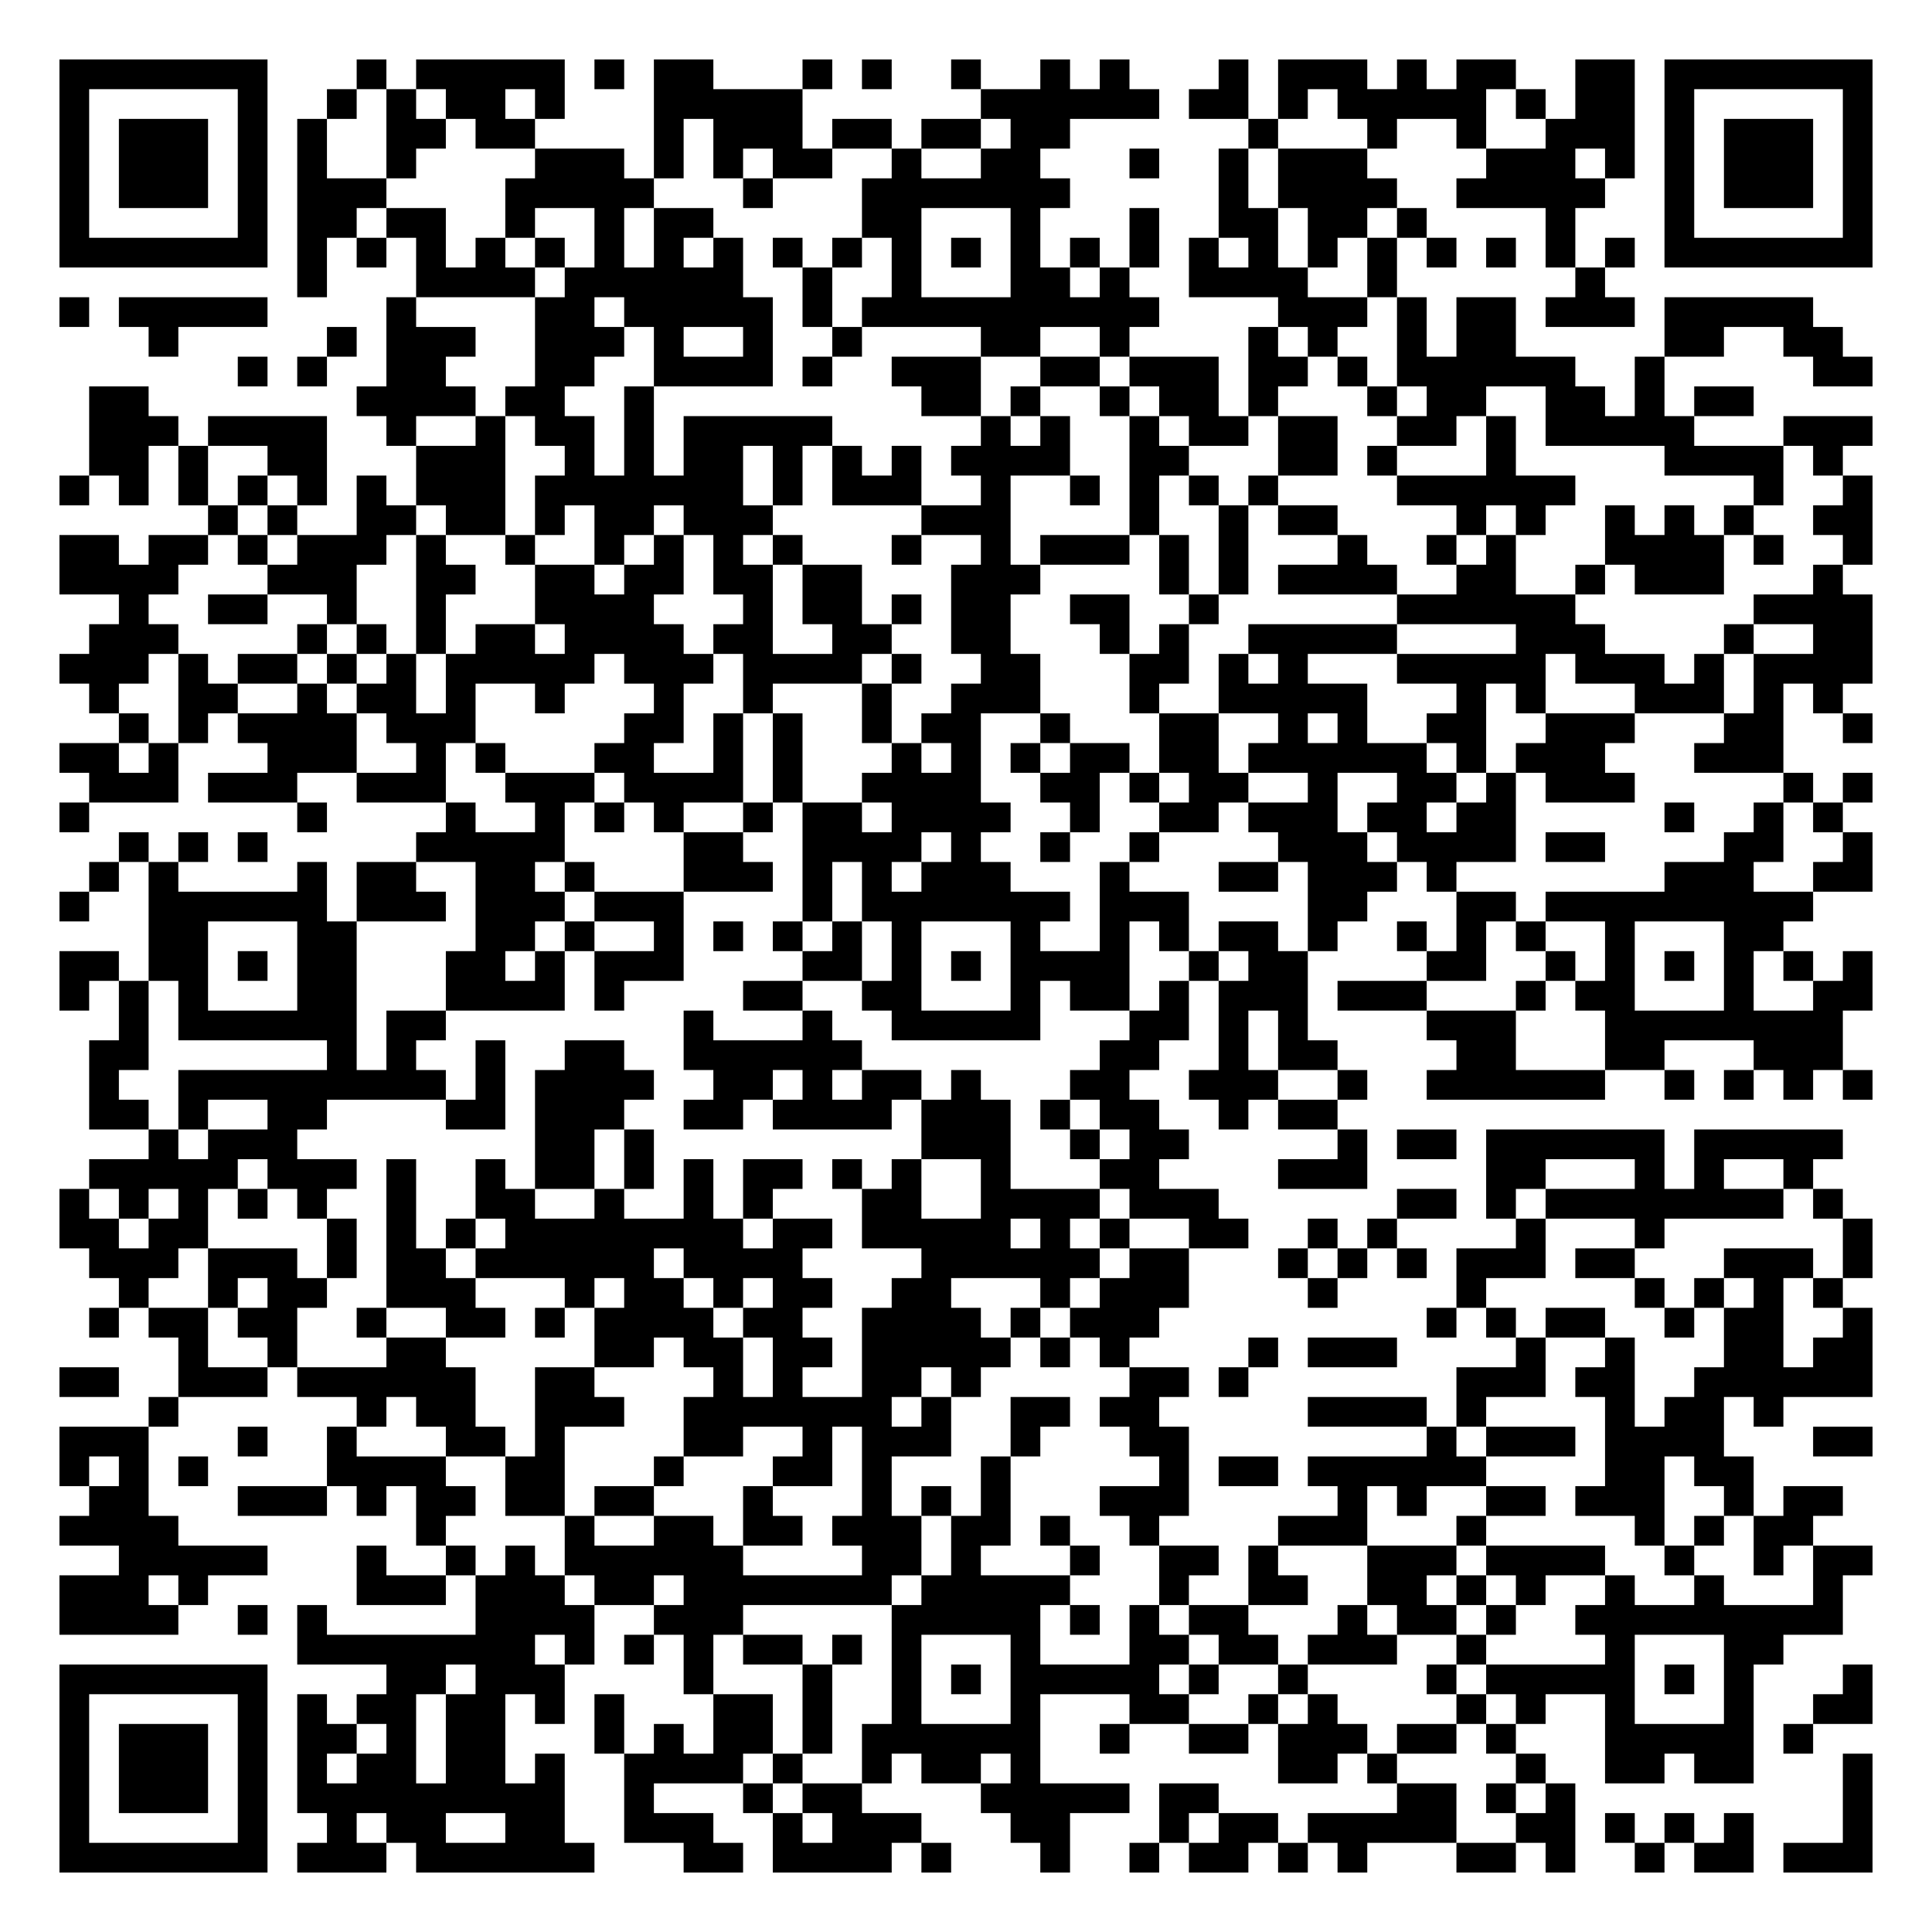
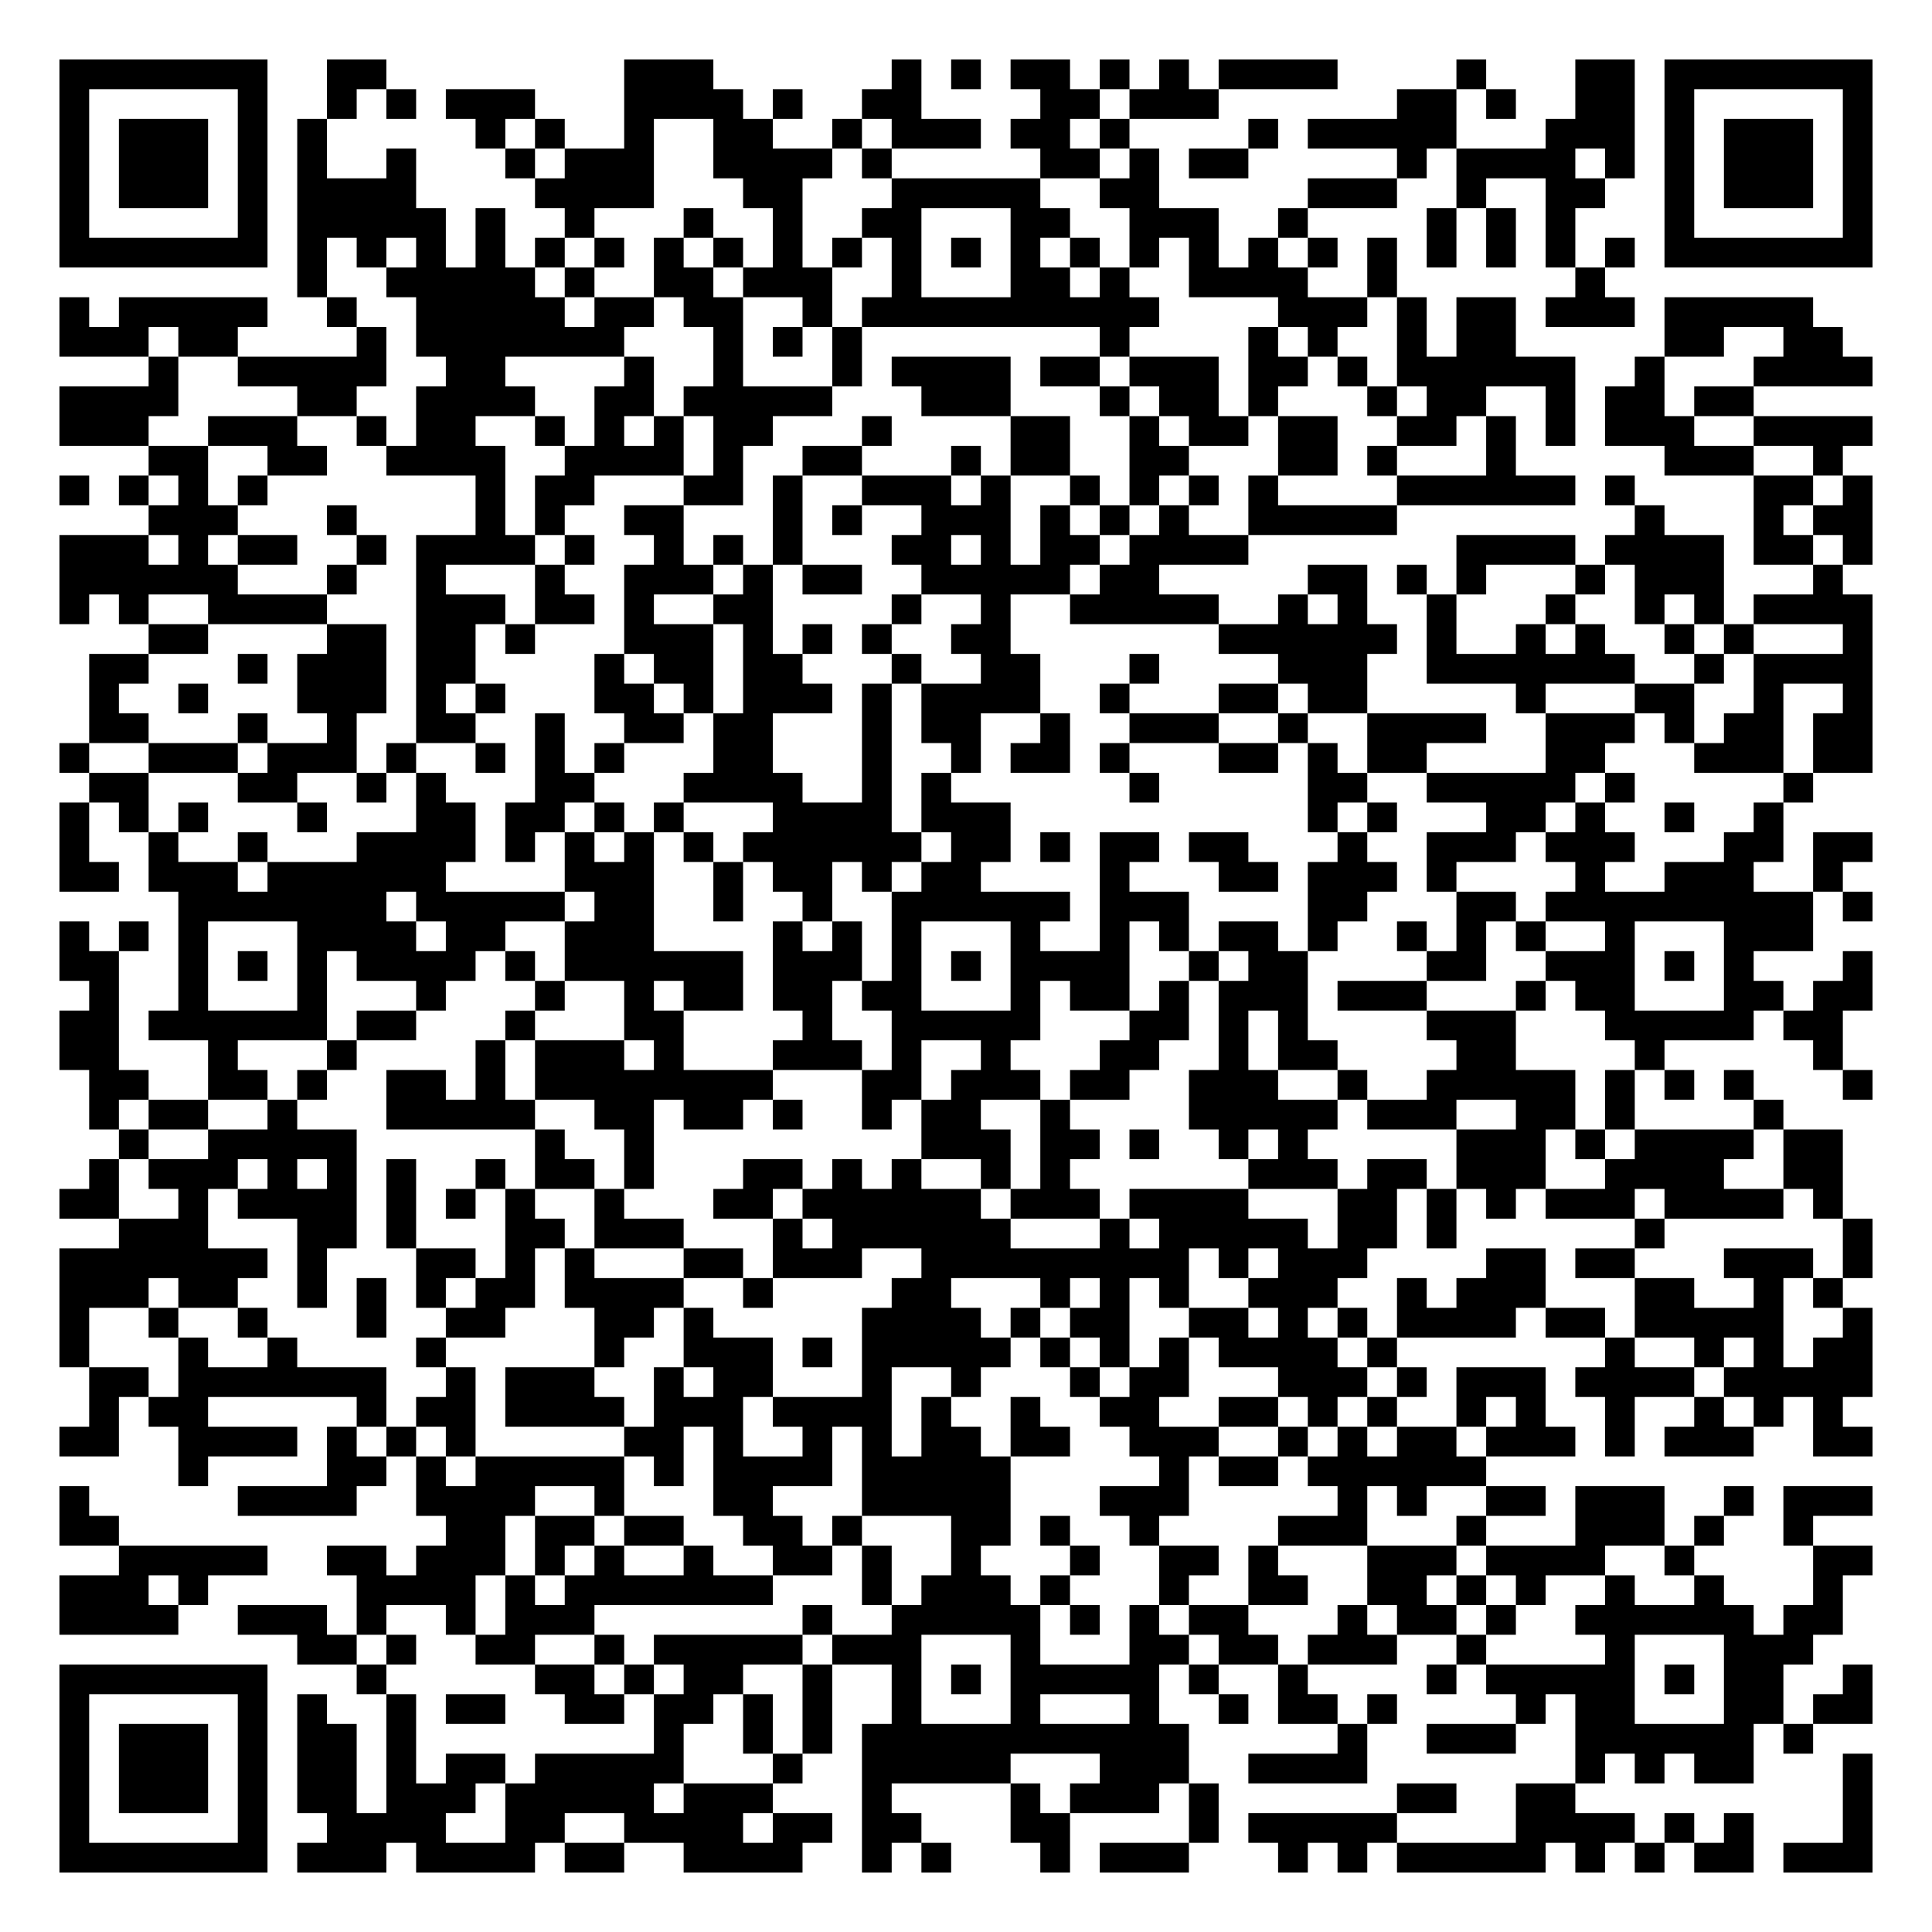
<svg xmlns="http://www.w3.org/2000/svg" width="260" height="260" class="segno">
  <g transform="scale(4)">
    <path fill="#fff" d="M0 0h65v65h-65z" />
-     <path class="qrline" stroke="#000" d="M2 2.5h7m3 0h1m1 0h5m1 0h1m1 0h2m3 0h1m1 0h1m2 0h1m2 0h1m1 0h1m3 0h1m1 0h3m1 0h1m1 0h2m2 0h2m1 0h7m-61 1h1m5 0h1m2 0h1m1 0h1m1 0h2m1 0h1m3 0h5m6 0h6m1 0h2m1 0h1m1 0h5m1 0h1m1 0h2m1 0h1m5 0h1m-61 1h1m1 0h3m1 0h1m1 0h1m2 0h2m1 0h2m4 0h1m1 0h3m1 0h2m1 0h2m1 0h2m6 0h1m3 0h1m2 0h1m2 0h3m1 0h1m1 0h3m1 0h1m-61 1h1m1 0h3m1 0h1m1 0h1m2 0h1m4 0h3m1 0h1m1 0h1m1 0h2m2 0h1m2 0h2m3 0h1m2 0h1m1 0h3m4 0h3m1 0h1m1 0h1m1 0h3m1 0h1m-61 1h1m1 0h3m1 0h1m1 0h3m4 0h5m3 0h1m3 0h7m5 0h1m1 0h4m2 0h5m2 0h1m1 0h3m1 0h1m-61 1h1m5 0h1m1 0h2m1 0h2m2 0h1m2 0h1m1 0h2m5 0h2m3 0h1m3 0h1m2 0h2m1 0h2m1 0h1m4 0h1m3 0h1m5 0h1m-61 1h7m1 0h1m1 0h1m1 0h1m1 0h1m1 0h1m1 0h1m1 0h1m1 0h1m1 0h1m1 0h1m1 0h1m1 0h1m1 0h1m1 0h1m1 0h1m1 0h1m1 0h1m1 0h1m1 0h1m1 0h1m1 0h1m1 0h1m1 0h1m1 0h7m-53 1h1m3 0h4m1 0h6m2 0h1m2 0h1m3 0h2m1 0h1m2 0h4m2 0h1m6 0h1m-52 1h1m1 0h5m4 0h1m4 0h2m1 0h5m1 0h1m1 0h10m4 0h3m1 0h1m1 0h2m1 0h3m1 0h5m-56 1h1m5 0h1m1 0h3m2 0h3m1 0h1m2 0h1m2 0h1m4 0h2m2 0h1m4 0h1m1 0h1m2 0h1m1 0h2m5 0h2m2 0h2m-54 1h1m1 0h1m2 0h2m3 0h2m2 0h4m1 0h1m2 0h3m2 0h2m1 0h3m1 0h2m1 0h1m1 0h6m2 0h1m5 0h2m-60 1h2m7 0h4m1 0h2m2 0h1m9 0h2m1 0h1m2 0h1m1 0h2m1 0h1m3 0h1m1 0h2m2 0h2m1 0h1m1 0h2m-56 1h3m1 0h4m2 0h1m2 0h1m1 0h2m1 0h1m1 0h5m5 0h1m1 0h1m2 0h1m1 0h2m1 0h2m2 0h2m1 0h1m1 0h5m3 0h3m-60 1h2m1 0h1m2 0h2m3 0h3m2 0h1m1 0h1m1 0h2m1 0h1m1 0h1m1 0h1m1 0h4m2 0h2m3 0h2m1 0h1m3 0h1m5 0h4m1 0h1m-60 1h1m1 0h1m1 0h1m1 0h1m1 0h1m1 0h1m1 0h3m1 0h7m1 0h1m1 0h3m2 0h1m2 0h1m1 0h1m1 0h1m1 0h1m4 0h6m6 0h1m2 0h1m-56 1h1m1 0h1m2 0h2m1 0h2m1 0h1m1 0h2m1 0h3m5 0h3m4 0h1m2 0h1m1 0h2m4 0h1m1 0h1m2 0h1m1 0h1m1 0h1m2 0h2m-61 1h2m1 0h2m1 0h1m1 0h3m1 0h1m2 0h1m2 0h1m1 0h1m1 0h1m1 0h1m3 0h1m2 0h1m1 0h3m1 0h1m1 0h1m3 0h1m2 0h1m1 0h1m3 0h4m1 0h1m2 0h1m-61 1h4m3 0h3m2 0h2m2 0h2m1 0h2m1 0h2m1 0h2m3 0h3m4 0h1m1 0h1m1 0h4m2 0h2m2 0h1m1 0h3m3 0h1m-58 1h1m2 0h2m2 0h1m2 0h1m3 0h4m3 0h1m1 0h2m1 0h1m1 0h2m2 0h2m2 0h1m6 0h6m6 0h4m-60 1h3m4 0h1m1 0h1m1 0h1m1 0h2m1 0h4m1 0h2m2 0h2m2 0h2m3 0h1m1 0h1m2 0h5m4 0h3m4 0h1m2 0h2m-61 1h3m1 0h1m1 0h2m1 0h1m1 0h1m1 0h5m1 0h3m1 0h4m1 0h1m2 0h2m3 0h2m1 0h1m1 0h1m3 0h5m1 0h3m1 0h1m1 0h4m-60 1h1m2 0h2m2 0h1m1 0h2m1 0h1m2 0h1m3 0h1m2 0h1m3 0h1m2 0h3m3 0h1m2 0h5m3 0h1m1 0h1m3 0h3m1 0h1m1 0h1m-58 1h1m1 0h1m1 0h4m1 0h3m5 0h2m1 0h1m1 0h1m2 0h1m1 0h2m2 0h1m3 0h2m2 0h1m1 0h1m2 0h2m2 0h3m3 0h2m2 0h1m-61 1h2m1 0h1m3 0h3m2 0h1m1 0h1m3 0h2m2 0h1m1 0h1m3 0h1m1 0h1m1 0h1m1 0h2m1 0h2m1 0h6m1 0h1m1 0h3m3 0h3m-57 1h3m1 0h3m2 0h3m2 0h3m1 0h4m1 0h1m2 0h4m2 0h2m1 0h1m1 0h2m2 0h1m2 0h2m1 0h1m1 0h3m5 0h1m1 0h1m-61 1h1m7 0h1m4 0h1m2 0h1m1 0h1m1 0h1m2 0h1m1 0h2m1 0h4m2 0h1m2 0h2m1 0h3m1 0h2m1 0h2m5 0h1m2 0h1m1 0h1m-58 1h1m1 0h1m1 0h1m5 0h5m4 0h2m2 0h4m1 0h1m2 0h1m2 0h1m4 0h3m1 0h4m1 0h2m4 0h2m2 0h1m-60 1h1m1 0h1m4 0h1m1 0h2m2 0h2m1 0h1m3 0h3m1 0h1m1 0h1m1 0h3m3 0h1m3 0h2m1 0h3m1 0h1m7 0h3m2 0h2m-61 1h1m2 0h6m1 0h3m1 0h3m1 0h3m4 0h1m1 0h7m1 0h3m4 0h2m3 0h2m1 0h9m-56 1h2m3 0h2m4 0h2m1 0h1m2 0h1m1 0h1m1 0h1m1 0h1m1 0h1m3 0h1m2 0h1m1 0h1m1 0h2m1 0h1m2 0h1m1 0h1m1 0h1m2 0h1m3 0h2m-58 1h2m1 0h2m1 0h1m1 0h2m3 0h2m1 0h1m1 0h3m4 0h2m1 0h1m1 0h1m1 0h4m2 0h1m1 0h2m4 0h2m2 0h1m1 0h1m1 0h1m1 0h1m1 0h1m1 0h1m-61 1h1m1 0h1m1 0h1m3 0h2m3 0h4m1 0h1m4 0h2m2 0h2m3 0h1m1 0h2m1 0h1m1 0h3m1 0h3m3 0h1m1 0h2m3 0h1m2 0h2m-59 1h1m1 0h6m1 0h2m8 0h1m3 0h1m2 0h5m3 0h2m1 0h1m1 0h1m4 0h3m3 0h8m-59 1h2m6 0h1m1 0h1m2 0h1m2 0h2m2 0h6m8 0h2m2 0h1m1 0h2m4 0h2m3 0h2m3 0h3m-59 1h1m2 0h9m1 0h1m1 0h4m2 0h2m1 0h1m1 0h2m1 0h1m3 0h2m2 0h3m2 0h1m2 0h6m2 0h1m1 0h1m1 0h1m1 0h1m-60 1h2m1 0h1m2 0h2m4 0h2m1 0h3m2 0h2m1 0h4m1 0h3m1 0h1m1 0h2m2 0h1m1 0h2m-40 1h1m1 0h3m8 0h2m1 0h1m9 0h3m2 0h1m1 0h2m5 0h1m1 0h2m1 0h6m1 0h5m-59 1h5m1 0h3m1 0h1m2 0h1m1 0h2m1 0h1m1 0h1m1 0h2m1 0h1m1 0h1m2 0h1m3 0h2m4 0h3m4 0h2m3 0h1m1 0h1m2 0h1m-59 1h1m1 0h1m1 0h1m1 0h1m1 0h1m2 0h1m2 0h2m2 0h1m2 0h1m1 0h1m3 0h2m2 0h4m1 0h3m6 0h2m1 0h1m1 0h8m1 0h1m-60 1h2m1 0h2m4 0h1m1 0h1m1 0h1m1 0h8m1 0h2m1 0h5m1 0h1m1 0h1m2 0h2m2 0h1m1 0h1m4 0h1m3 0h1m6 0h1m-60 1h3m1 0h3m1 0h1m1 0h2m1 0h6m1 0h4m4 0h6m1 0h2m3 0h1m1 0h1m1 0h1m1 0h3m1 0h2m3 0h3m1 0h1m-59 1h1m2 0h1m1 0h2m2 0h3m3 0h1m1 0h2m1 0h1m1 0h2m2 0h2m3 0h1m1 0h3m4 0h1m4 0h1m5 0h1m1 0h1m1 0h1m1 0h1m-59 1h1m1 0h2m1 0h2m2 0h1m2 0h2m1 0h1m1 0h4m1 0h2m2 0h4m1 0h1m1 0h3m9 0h1m1 0h1m1 0h2m2 0h1m1 0h2m2 0h1m-57 1h1m2 0h1m3 0h2m5 0h2m1 0h2m1 0h2m1 0h5m1 0h1m1 0h1m4 0h1m1 0h3m4 0h1m2 0h1m3 0h2m1 0h2m-61 1h2m2 0h3m1 0h6m2 0h2m4 0h1m1 0h1m2 0h2m1 0h1m5 0h2m1 0h1m7 0h3m1 0h2m2 0h6m-58 1h1m6 0h1m1 0h2m2 0h3m2 0h7m1 0h1m2 0h2m1 0h2m5 0h4m1 0h1m4 0h1m1 0h2m1 0h1m-58 1h3m3 0h1m2 0h1m3 0h2m1 0h1m4 0h2m2 0h1m1 0h3m2 0h1m3 0h2m8 0h1m1 0h3m1 0h4m3 0h2m-61 1h1m1 0h1m1 0h1m4 0h4m2 0h2m3 0h1m3 0h2m1 0h1m3 0h1m5 0h1m1 0h2m1 0h6m4 0h2m1 0h2m-56 1h2m3 0h3m1 0h1m1 0h2m1 0h2m1 0h2m3 0h1m3 0h1m1 0h1m1 0h1m3 0h3m5 0h1m1 0h1m2 0h2m1 0h3m2 0h1m1 0h2m-60 1h4m8 0h1m4 0h1m2 0h2m1 0h2m1 0h3m1 0h2m1 0h1m2 0h1m4 0h3m3 0h1m5 0h1m1 0h1m1 0h2m-57 1h5m3 0h1m2 0h1m1 0h1m1 0h6m4 0h2m1 0h1m3 0h1m2 0h2m1 0h1m3 0h3m1 0h4m2 0h1m2 0h1m1 0h2m-61 1h3m1 0h1m5 0h3m1 0h3m1 0h2m1 0h7m1 0h5m3 0h1m2 0h2m2 0h2m1 0h1m1 0h1m2 0h1m2 0h1m3 0h1m-60 1h4m2 0h1m1 0h1m5 0h4m2 0h3m5 0h5m1 0h1m1 0h1m1 0h2m3 0h1m1 0h2m1 0h1m2 0h9m-52 1h8m1 0h1m1 0h1m1 0h1m1 0h2m1 0h1m1 0h1m3 0h1m3 0h2m1 0h2m1 0h3m2 0h1m4 0h1m3 0h2m-58 1h7m4 0h2m1 0h3m4 0h1m3 0h1m2 0h1m1 0h1m1 0h5m1 0h1m2 0h1m4 0h1m1 0h5m1 0h1m1 0h1m3 0h1m-61 1h1m5 0h1m1 0h1m1 0h2m1 0h2m1 0h1m1 0h1m3 0h2m1 0h1m2 0h1m3 0h1m3 0h2m2 0h1m1 0h1m4 0h1m1 0h1m2 0h1m3 0h1m2 0h2m-61 1h1m1 0h3m1 0h1m1 0h2m1 0h1m1 0h2m3 0h1m1 0h1m1 0h2m1 0h1m1 0h6m2 0h1m2 0h2m1 0h3m1 0h2m1 0h1m3 0h5m1 0h1m-59 1h1m1 0h3m1 0h1m1 0h1m1 0h2m1 0h2m1 0h1m2 0h4m1 0h1m2 0h1m1 0h2m1 0h1m8 0h2m1 0h1m4 0h1m2 0h2m1 0h2m3 0h1m-61 1h1m1 0h3m1 0h1m1 0h9m2 0h1m3 0h1m1 0h2m4 0h5m1 0h2m6 0h2m1 0h1m1 0h1m9 0h1m-61 1h1m5 0h1m2 0h1m1 0h2m2 0h2m2 0h3m2 0h1m1 0h3m3 0h2m3 0h1m1 0h2m1 0h5m2 0h2m1 0h1m1 0h1m1 0h1m3 0h1m-61 1h7m1 0h3m1 0h6m3 0h2m1 0h4m1 0h1m3 0h1m2 0h1m1 0h2m1 0h1m1 0h1m3 0h2m1 0h1m2 0h1m1 0h2m1 0h3" />
+     <path class="qrline" stroke="#000" d="M2 2.5h7m2 0h2m8 0h3m6 0h1m1 0h1m1 0h2m1 0h1m1 0h1m1 0h4m4 0h1m3 0h2m1 0h7m-61 1h1m5 0h1m2 0h1m1 0h1m1 0h3m3 0h4m1 0h1m2 0h2m4 0h2m1 0h3m6 0h2m1 0h1m2 0h2m1 0h1m5 0h1m-61 1h1m1 0h3m1 0h1m1 0h1m5 0h1m1 0h1m2 0h1m2 0h2m2 0h1m1 0h3m1 0h2m1 0h1m4 0h1m1 0h5m3 0h3m1 0h1m1 0h3m1 0h1m-61 1h1m1 0h3m1 0h1m1 0h1m2 0h1m3 0h1m1 0h3m2 0h4m1 0h1m5 0h2m1 0h1m1 0h2m5 0h1m1 0h4m1 0h1m1 0h1m1 0h3m1 0h1m-61 1h1m1 0h3m1 0h1m1 0h4m4 0h4m3 0h2m3 0h5m2 0h2m5 0h3m2 0h1m2 0h2m2 0h1m1 0h3m1 0h1m-61 1h1m5 0h1m1 0h5m1 0h1m2 0h1m3 0h1m2 0h1m2 0h2m3 0h2m2 0h3m2 0h1m4 0h1m1 0h1m1 0h1m3 0h1m5 0h1m-61 1h7m1 0h1m1 0h1m1 0h1m1 0h1m1 0h1m1 0h1m1 0h1m1 0h1m1 0h1m1 0h1m1 0h1m1 0h1m1 0h1m1 0h1m1 0h1m1 0h1m1 0h1m1 0h1m1 0h1m1 0h1m1 0h1m1 0h1m1 0h1m1 0h7m-53 1h1m2 0h5m1 0h1m2 0h2m1 0h3m2 0h1m3 0h2m1 0h1m2 0h4m2 0h1m6 0h1m-52 1h1m1 0h5m2 0h1m2 0h5m1 0h2m1 0h2m2 0h1m1 0h10m4 0h3m1 0h1m1 0h2m1 0h3m1 0h5m-59 1h3m1 0h2m4 0h1m1 0h7m3 0h1m1 0h1m1 0h1m8 0h1m4 0h1m1 0h1m2 0h1m1 0h2m5 0h2m2 0h2m-57 1h1m2 0h5m2 0h2m4 0h1m2 0h1m3 0h1m1 0h4m1 0h2m1 0h3m1 0h2m1 0h1m1 0h6m2 0h1m3 0h4m-61 1h4m4 0h2m2 0h4m2 0h2m1 0h5m3 0h3m3 0h1m1 0h2m1 0h1m3 0h1m1 0h2m2 0h1m1 0h2m1 0h2m-57 1h3m2 0h3m2 0h1m1 0h2m2 0h1m1 0h1m1 0h1m1 0h2m3 0h1m4 0h2m2 0h1m1 0h2m1 0h2m2 0h2m1 0h1m1 0h1m1 0h3m2 0h4m-58 1h2m2 0h2m2 0h4m2 0h4m1 0h1m2 0h2m3 0h1m1 0h2m2 0h2m3 0h2m1 0h1m3 0h1m5 0h3m2 0h1m-60 1h1m1 0h1m1 0h1m1 0h1m7 0h1m1 0h2m3 0h2m1 0h1m2 0h3m1 0h1m2 0h1m1 0h1m1 0h1m1 0h1m4 0h6m1 0h1m4 0h2m1 0h1m-58 1h3m3 0h1m4 0h1m1 0h1m2 0h2m3 0h1m1 0h1m2 0h3m1 0h1m1 0h1m1 0h1m2 0h5m8 0h1m3 0h1m1 0h2m-61 1h3m1 0h1m1 0h2m2 0h1m1 0h4m1 0h1m2 0h1m1 0h1m1 0h1m3 0h2m1 0h1m1 0h2m1 0h4m7 0h4m1 0h4m1 0h2m1 0h1m-61 1h6m3 0h1m2 0h1m3 0h1m2 0h3m1 0h1m1 0h2m2 0h5m1 0h2m5 0h2m1 0h1m1 0h1m3 0h1m1 0h3m3 0h1m-60 1h1m1 0h1m2 0h4m3 0h3m1 0h2m1 0h1m2 0h2m4 0h1m2 0h1m2 0h5m2 0h1m1 0h1m2 0h1m3 0h1m2 0h1m1 0h1m1 0h4m-58 1h2m4 0h2m1 0h2m1 0h1m3 0h3m1 0h1m1 0h1m1 0h1m2 0h2m7 0h6m1 0h1m2 0h1m1 0h1m2 0h1m1 0h1m3 0h1m-60 1h2m3 0h1m1 0h3m1 0h2m4 0h1m1 0h2m1 0h2m3 0h1m2 0h2m3 0h1m4 0h3m2 0h7m2 0h1m1 0h4m-60 1h1m2 0h1m3 0h3m1 0h1m1 0h1m3 0h2m1 0h1m1 0h3m1 0h1m1 0h4m2 0h1m3 0h2m1 0h2m5 0h1m3 0h2m2 0h1m2 0h1m-60 1h2m3 0h1m2 0h1m2 0h2m2 0h1m2 0h2m1 0h2m3 0h1m1 0h2m2 0h1m2 0h3m2 0h1m2 0h4m2 0h3m1 0h1m1 0h2m1 0h2m-61 1h1m2 0h3m1 0h3m1 0h1m2 0h1m1 0h1m1 0h1m3 0h2m3 0h1m2 0h1m1 0h2m1 0h1m3 0h2m1 0h1m1 0h2m4 0h2m3 0h3m1 0h2m-60 1h2m3 0h2m2 0h1m1 0h1m3 0h2m3 0h4m2 0h1m1 0h1m6 0h1m5 0h2m2 0h5m1 0h1m5 0h1m-59 1h1m1 0h1m1 0h1m3 0h1m3 0h2m1 0h2m1 0h1m1 0h1m3 0h4m1 0h3m10 0h1m1 0h1m3 0h2m1 0h1m2 0h1m2 0h1m-58 1h1m2 0h1m2 0h1m3 0h4m1 0h1m1 0h1m1 0h1m1 0h1m1 0h6m1 0h2m1 0h1m1 0h2m1 0h2m3 0h1m2 0h3m1 0h3m3 0h2m1 0h2m-61 1h2m1 0h3m1 0h6m4 0h3m2 0h1m1 0h2m1 0h1m1 0h2m4 0h1m3 0h2m1 0h3m1 0h1m4 0h1m2 0h3m2 0h1m-56 1h7m1 0h5m1 0h2m2 0h1m2 0h1m2 0h6m1 0h3m4 0h2m3 0h2m1 0h9m1 0h1m-61 1h1m1 0h1m1 0h1m3 0h4m1 0h2m2 0h3m4 0h1m1 0h1m1 0h1m3 0h1m2 0h1m1 0h1m1 0h2m1 0h1m2 0h1m1 0h1m1 0h1m2 0h1m3 0h3m-59 1h2m2 0h1m1 0h1m1 0h1m1 0h4m1 0h1m1 0h6m1 0h3m1 0h1m1 0h1m1 0h4m2 0h1m1 0h2m4 0h2m2 0h3m1 0h1m1 0h1m3 0h1m-60 1h1m2 0h1m3 0h1m3 0h1m3 0h1m2 0h1m1 0h2m1 0h2m1 0h2m3 0h1m1 0h2m1 0h1m1 0h3m1 0h3m3 0h1m1 0h2m3 0h2m1 0h2m-61 1h2m1 0h6m1 0h2m3 0h1m3 0h2m4 0h1m2 0h5m3 0h2m1 0h1m1 0h1m4 0h3m3 0h5m1 0h2m-60 1h2m3 0h1m3 0h1m4 0h1m1 0h3m1 0h1m3 0h3m1 0h1m2 0h1m3 0h2m2 0h1m1 0h2m4 0h2m4 0h1m5 0h1m-59 1h2m2 0h2m1 0h1m2 0h2m1 0h1m1 0h8m3 0h2m1 0h3m1 0h2m2 0h3m2 0h1m2 0h5m1 0h1m1 0h1m1 0h1m3 0h1m-60 1h1m1 0h2m2 0h1m3 0h5m2 0h2m1 0h2m1 0h1m2 0h1m1 0h2m2 0h1m4 0h5m1 0h3m2 0h2m1 0h1m4 0h1m-56 1h1m2 0h5m6 0h1m2 0h1m9 0h3m1 0h2m1 0h1m2 0h1m1 0h1m5 0h3m1 0h1m1 0h4m1 0h2m-59 1h1m1 0h3m1 0h1m1 0h1m1 0h1m2 0h1m1 0h2m1 0h1m3 0h2m1 0h1m1 0h1m2 0h1m1 0h1m6 0h3m1 0h2m1 0h3m2 0h4m2 0h2m-60 1h2m2 0h1m1 0h4m1 0h1m1 0h1m1 0h1m2 0h1m3 0h2m1 0h6m1 0h3m1 0h4m3 0h2m1 0h1m1 0h1m1 0h3m1 0h4m1 0h1m-58 1h3m3 0h2m1 0h1m3 0h2m1 0h3m3 0h1m1 0h6m3 0h1m1 0h5m1 0h2m1 0h1m6 0h1m6 0h1m-61 1h7m1 0h1m3 0h2m1 0h1m1 0h1m3 0h2m1 0h3m2 0h9m1 0h1m1 0h3m4 0h2m1 0h2m3 0h3m1 0h1m-61 1h3m1 0h2m2 0h1m1 0h1m1 0h1m1 0h2m1 0h4m2 0h1m4 0h2m3 0h1m1 0h1m1 0h1m2 0h3m2 0h1m1 0h3m3 0h2m2 0h1m1 0h1m-60 1h1m2 0h1m2 0h1m3 0h1m2 0h2m3 0h2m1 0h1m5 0h4m1 0h1m1 0h2m2 0h2m1 0h1m1 0h1m1 0h4m1 0h2m1 0h5m2 0h1m-61 1h1m3 0h1m2 0h1m4 0h1m5 0h1m2 0h3m1 0h1m1 0h5m1 0h1m1 0h1m1 0h1m1 0h4m1 0h1m7 0h1m2 0h1m1 0h1m1 0h2m-60 1h2m1 0h7m2 0h1m1 0h3m2 0h1m1 0h2m3 0h1m2 0h1m3 0h1m1 0h2m3 0h3m1 0h1m1 0h3m1 0h4m1 0h5m-60 1h1m1 0h2m5 0h1m1 0h2m1 0h4m1 0h3m1 0h4m1 0h1m2 0h1m2 0h2m2 0h2m1 0h1m1 0h1m2 0h1m1 0h1m2 0h1m2 0h1m1 0h1m1 0h1m-60 1h2m2 0h4m1 0h1m1 0h1m1 0h1m5 0h2m1 0h1m2 0h1m1 0h1m1 0h2m1 0h2m2 0h3m2 0h1m1 0h1m1 0h2m1 0h3m1 0h1m1 0h3m2 0h2m-57 1h1m4 0h2m1 0h1m1 0h5m1 0h1m1 0h4m1 0h5m5 0h1m1 0h2m1 0h6m-48 1h1m5 0h4m2 0h4m2 0h1m3 0h2m3 0h5m3 0h3m5 0h1m1 0h1m2 0h2m1 0h3m2 0h1m1 0h3m-61 1h2m11 0h2m1 0h2m1 0h2m2 0h2m1 0h1m3 0h2m1 0h1m2 0h1m4 0h3m3 0h1m3 0h3m1 0h1m2 0h1m-57 1h5m2 0h2m1 0h3m1 0h1m1 0h1m2 0h1m2 0h2m1 0h1m2 0h1m3 0h1m2 0h2m1 0h1m3 0h3m1 0h4m2 0h1m4 0h2m-61 1h3m1 0h1m5 0h4m1 0h1m1 0h7m3 0h1m1 0h3m1 0h1m3 0h1m2 0h2m2 0h2m1 0h1m1 0h1m2 0h1m2 0h1m3 0h1m-60 1h4m2 0h3m1 0h1m2 0h1m1 0h3m7 0h1m2 0h5m1 0h1m1 0h1m1 0h2m3 0h1m1 0h2m1 0h1m2 0h6m1 0h2m-52 1h2m1 0h1m2 0h2m2 0h1m1 0h5m1 0h3m3 0h1m3 0h2m1 0h2m1 0h3m2 0h1m4 0h1m3 0h3m-59 1h7m3 0h1m5 0h2m1 0h1m1 0h2m2 0h1m2 0h1m1 0h1m1 0h5m1 0h1m2 0h1m4 0h1m1 0h5m1 0h1m1 0h2m2 0h1m-61 1h1m5 0h1m1 0h1m2 0h1m1 0h2m2 0h2m1 0h2m1 0h1m1 0h1m2 0h1m3 0h1m3 0h1m2 0h1m1 0h2m1 0h1m4 0h1m1 0h2m3 0h2m1 0h2m-61 1h1m1 0h3m1 0h1m1 0h2m1 0h1m8 0h1m2 0h1m1 0h1m1 0h11m5 0h1m2 0h3m2 0h6m1 0h1m-59 1h1m1 0h3m1 0h1m1 0h2m1 0h1m1 0h2m1 0h5m3 0h1m2 0h5m3 0h3m2 0h4m7 0h1m1 0h1m1 0h2m3 0h1m-61 1h1m1 0h3m1 0h1m1 0h2m1 0h3m1 0h5m1 0h3m3 0h1m4 0h1m1 0h3m1 0h1m6 0h2m2 0h2m9 0h1m-61 1h1m5 0h1m2 0h4m2 0h2m2 0h4m1 0h2m1 0h2m3 0h2m4 0h1m1 0h5m4 0h4m1 0h1m1 0h1m3 0h1m-61 1h7m1 0h3m1 0h4m1 0h2m2 0h4m2 0h1m1 0h1m3 0h1m1 0h3m3 0h1m1 0h1m1 0h5m1 0h1m1 0h1m1 0h2m1 0h3" />
  </g>
</svg>
